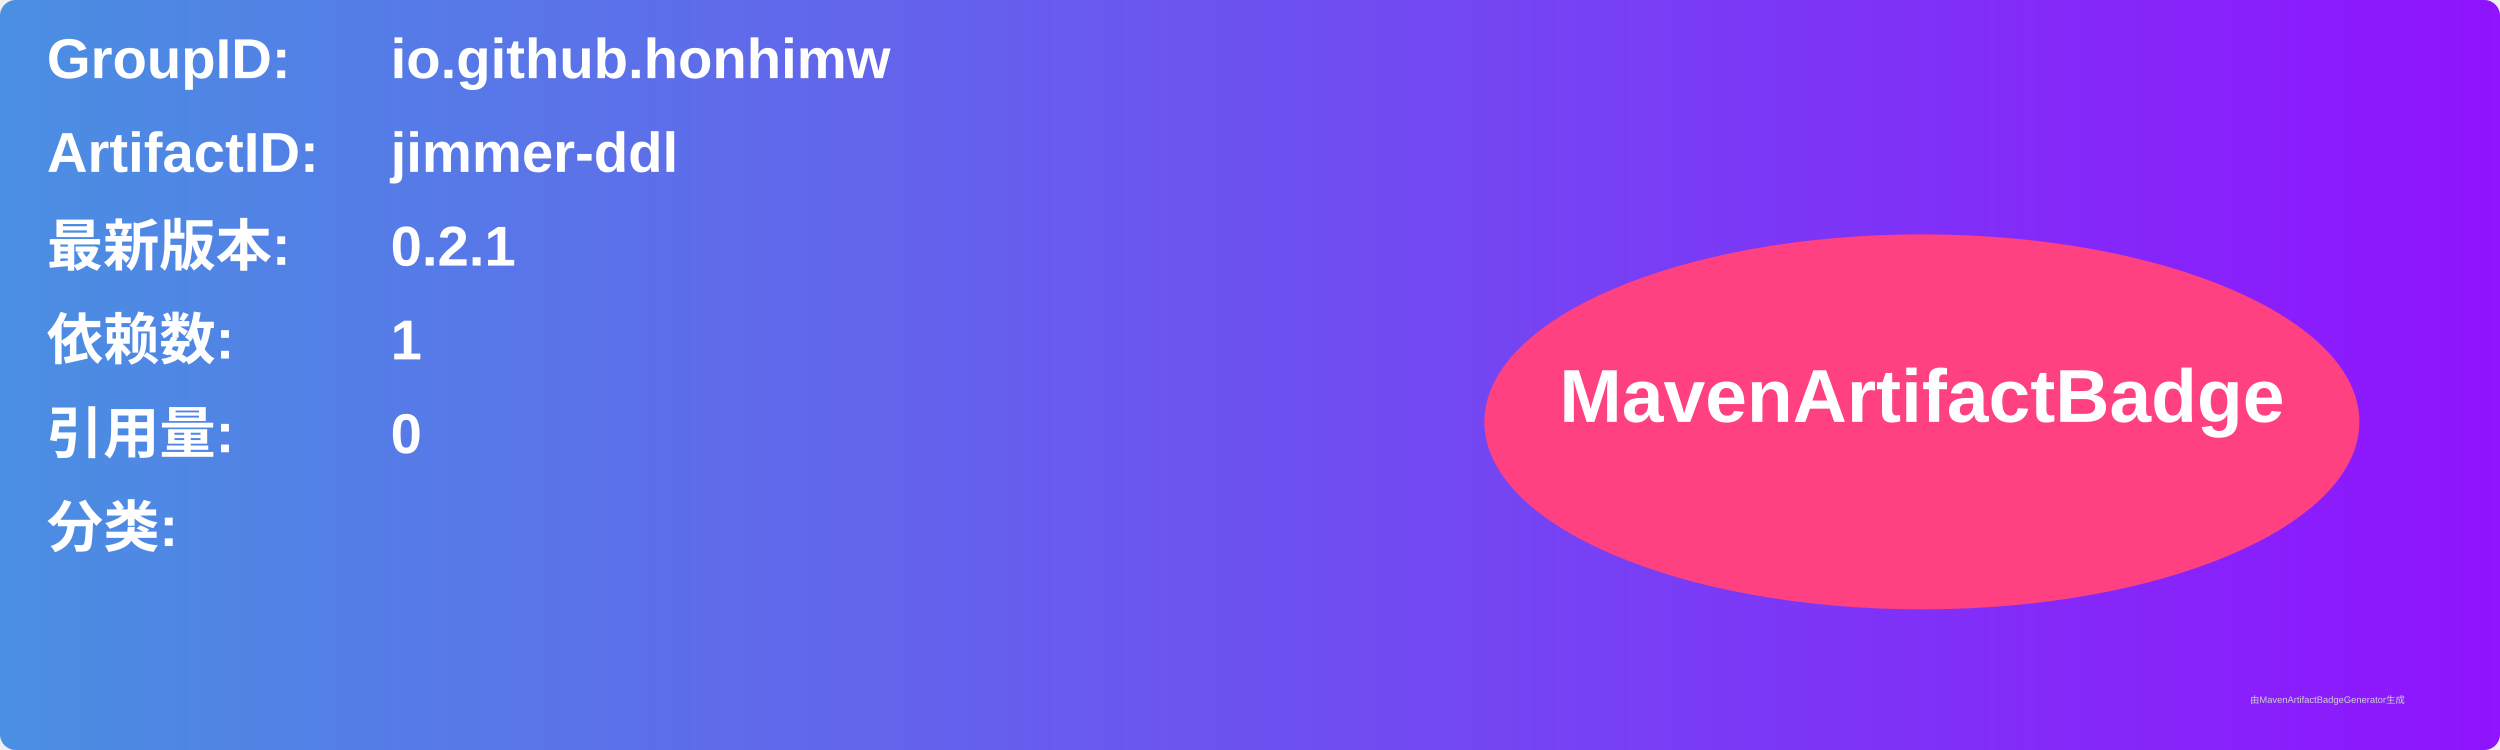
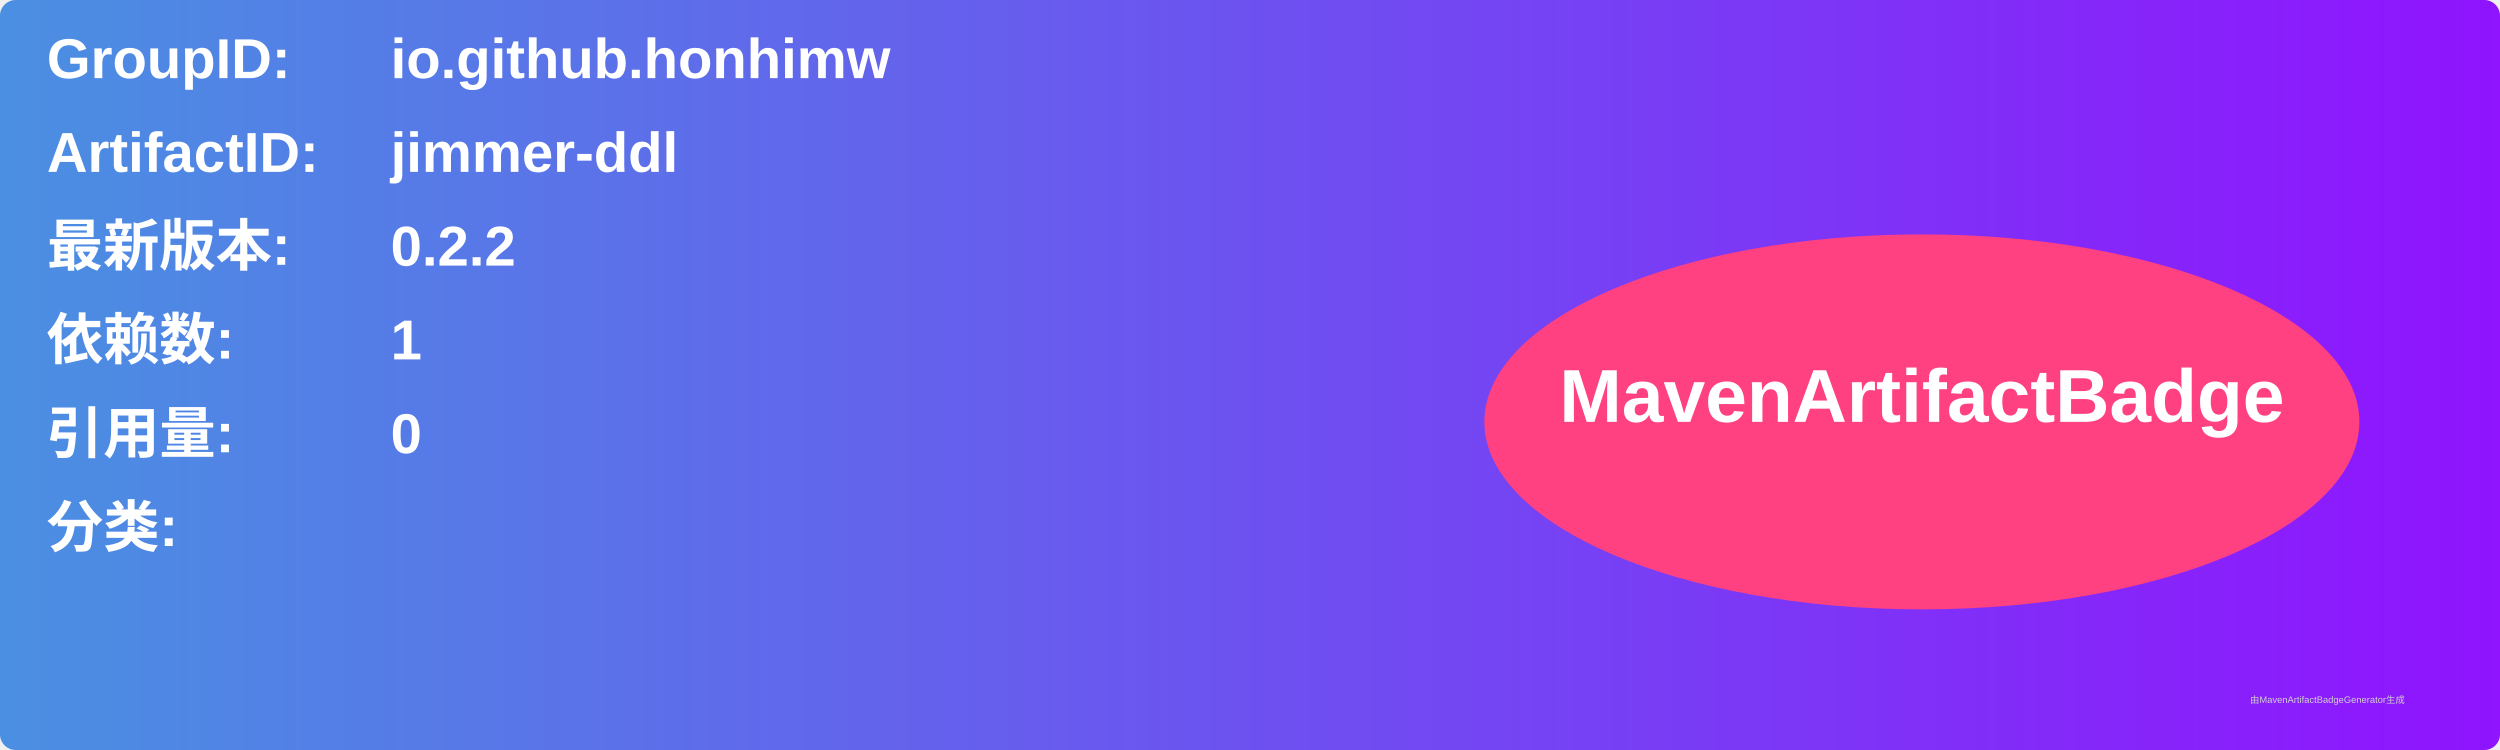
<svg xmlns="http://www.w3.org/2000/svg" width="800" height="240" viewBox="0 0 800 240">
  <linearGradient id="grad" x1="0%" y1="0%" x2="100%" y2="0%">
    <stop offset="0%" stop-color="#4a90e2" />
    <stop offset="100%" stop-color="#9013fe" />
  </linearGradient>
  <rect width="100%" height="100%" rx="5" ry="5" fill="url(#grad)" />
  <g transform="translate(15, 15)">
    <text x="0" y="10" font-family="Arial" font-size="18" fill="white" font-weight="bold" width="260">GroupID:</text>
    <text x="110" y="10" font-family="Arial" font-size="18" fill="white" font-weight="bold" width="460">io.github.honhimw</text>
    <text x="0" y="40" font-family="Arial" font-size="18" fill="white" font-weight="bold" width="260">ArtifactID:</text>
    <text x="110" y="40" font-family="Arial" font-size="18" fill="white" font-weight="bold" width="460">jimmer-ddl</text>
    <text x="0" y="70" font-family="Arial" font-size="18" fill="white" font-weight="bold">最新版本:</text>
    <text x="110" y="70" font-family="Arial" font-size="18" fill="white" font-weight="bold">
-       <tspan font-weight="bold">0.2.1</tspan>
+       <tspan font-weight="bold">0.2.2</tspan>
    </text>
    <text x="0" y="100" font-family="Arial" font-size="18" fill="white" font-weight="bold">依赖数: </text>
    <text x="110" y="100" font-family="Arial" font-size="18" fill="white">
      <tspan font-weight="bold">1</tspan>
    </text>
    <text x="0" y="130" font-family="Arial" font-size="18" fill="white" font-weight="bold">引用量: </text>
    <text x="110" y="130" font-family="Arial" font-size="18" fill="white">
      <tspan font-weight="bold">0</tspan>
    </text>
    <text x="0" y="160" font-family="Arial" font-size="18" fill="white" font-weight="bold">分类:</text>
    <text x="10" y="190" font-family="Arial" font-size="10" fill="white">
      <tspan font-weight="bold" />
    </text>
    <ellipse cx="600" cy="120" rx="140" ry="60" fill="#ff4081" />
    <text x="600" y="120" text-anchor="middle" font-family="Arial" font-size="24" fill="white" font-weight="bold">MavenArtifactBadge</text>
  </g>
  <text x="720" y="225" font-family="Arial" font-size="3" fill="#d0d0d0">由MavenArtifactBadgeGenerator生成</text>
</svg>
